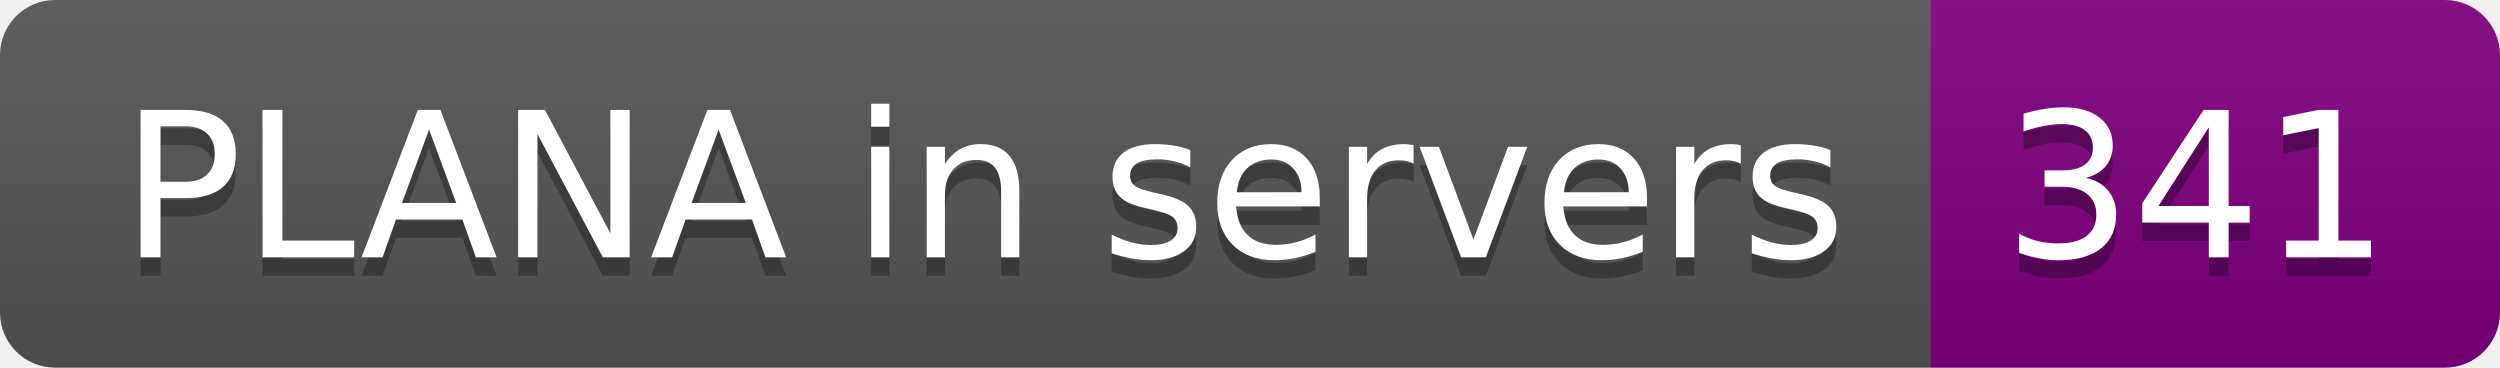
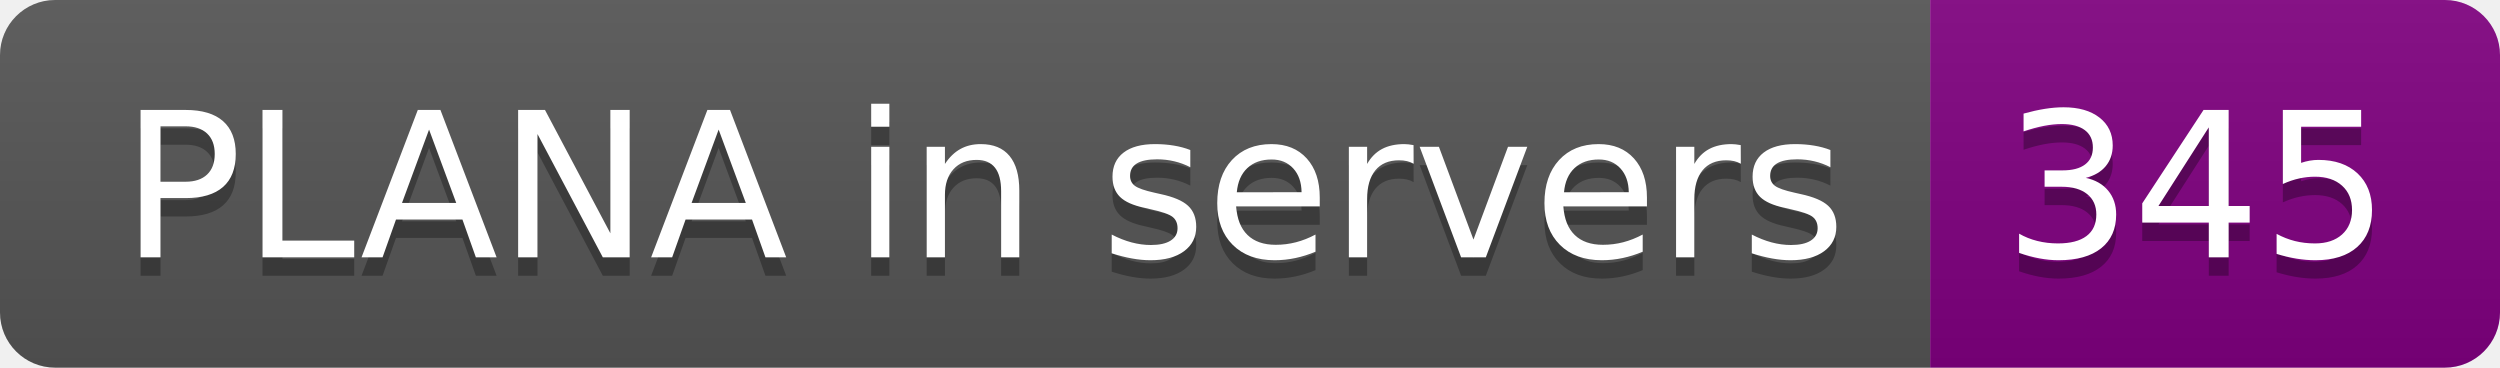
- <svg xmlns="http://www.w3.org/2000/svg" width="136" height="20" role="img" aria-label="PLANA in servers: 341">
+ <svg xmlns="http://www.w3.org/2000/svg" width="136" height="20" role="img" aria-label="PLANA in servers: 345">
  <linearGradient id="s" x2="0" y2="100%">
    <stop offset="0" stop-color="#bbb" stop-opacity=".1" />
    <stop offset="1" stop-opacity=".1" />
  </linearGradient>
  <clipPath id="r">
    <rect width="136" height="20" rx="3" fill="#fff" />
  </clipPath>
  <g clip-path="url(#r)">
    <rect width="105" height="20" fill="#555" />
    <rect x="105" width="31" height="20" fill="purple" />
    <rect width="136" height="20" fill="url(#s)" />
  </g>
  <g fill="#fff" text-anchor="middle" font-family="Verdana,Geneva,DejaVu Sans,sans-serif" text-rendering="geometricPrecision" font-size="110">
    <text aria-hidden="true" x="535" y="150" fill="#010101" fill-opacity=".3" transform="scale(.1)" textLength="950">PLANA in servers</text>
    <text x="535" y="140" transform="scale(.1)" fill="#fff" textLength="950">PLANA in servers</text>
-     <text aria-hidden="true" x="1195" y="150" fill="#010101" fill-opacity=".3" transform="scale(.1)" textLength="210">341</text>
-     <text x="1195" y="140" transform="scale(.1)" fill="#fff" textLength="210">341</text>
+     <text aria-hidden="true" x="1195" y="150" fill="#010101" fill-opacity=".3" transform="scale(.1)" textLength="210">345</text>
+     <text x="1195" y="140" transform="scale(.1)" fill="#fff" textLength="210">345</text>
  </g>
</svg>
